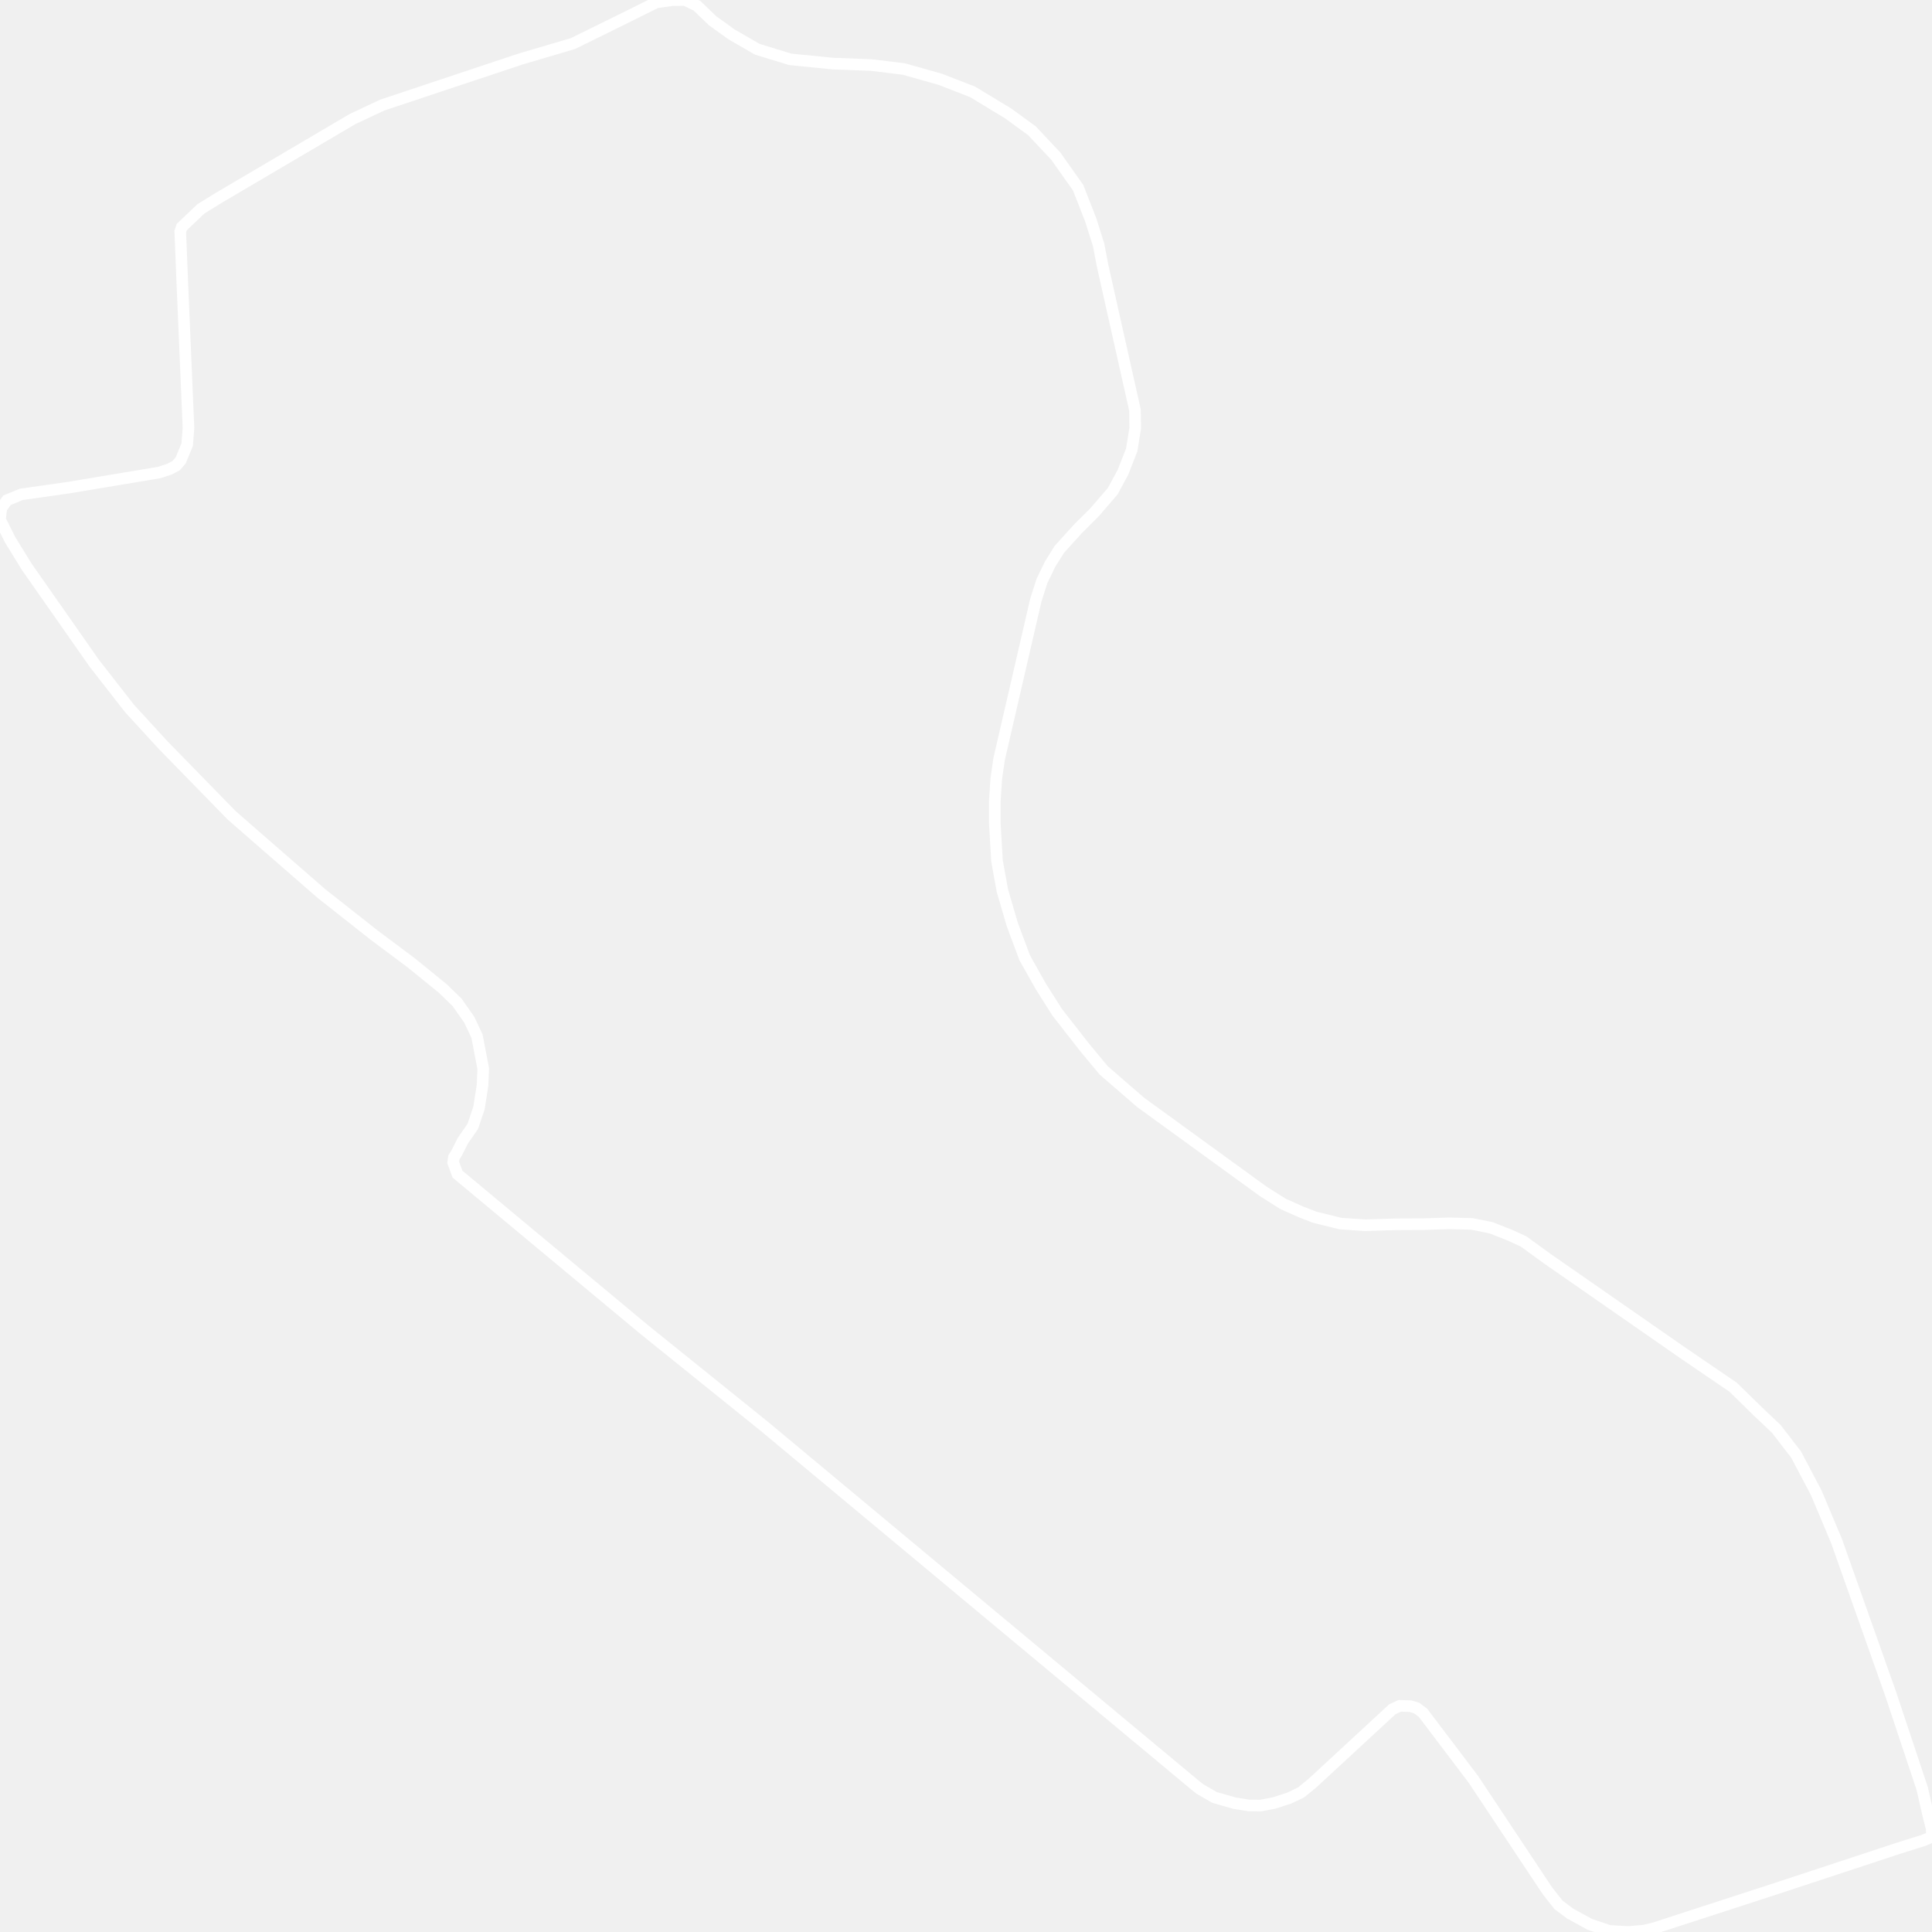
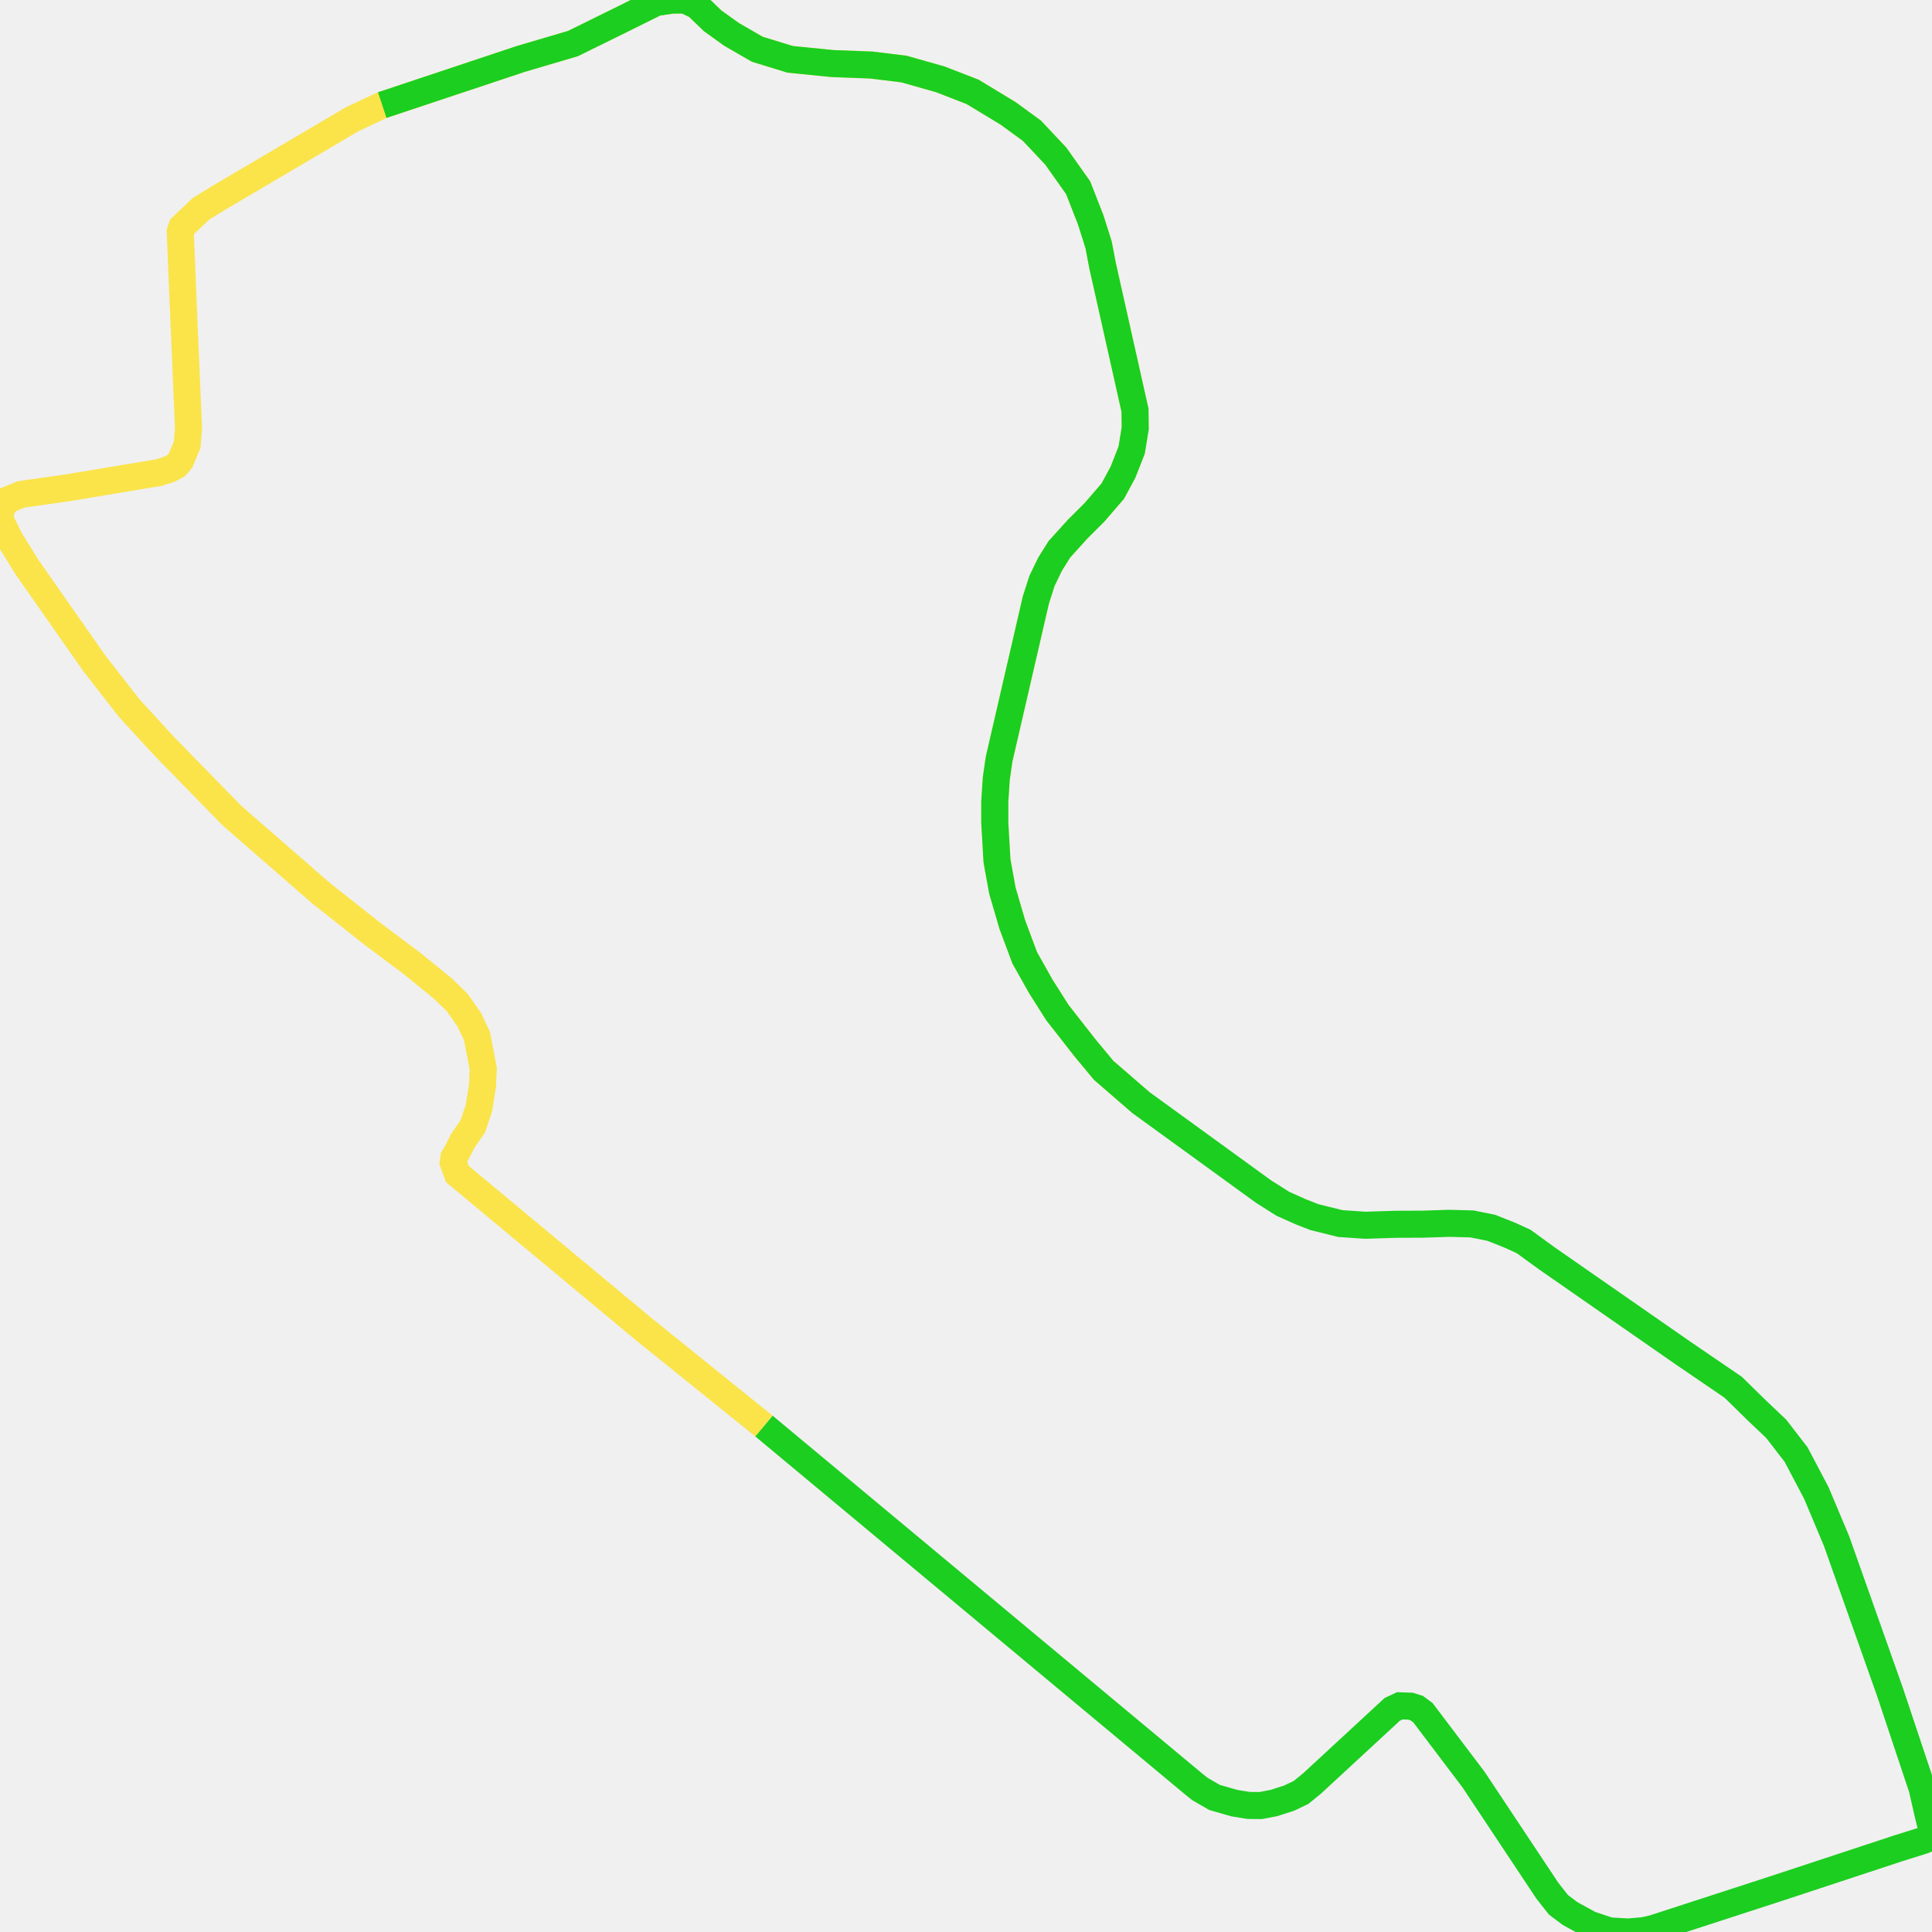
<svg xmlns="http://www.w3.org/2000/svg" width="500" height="500">
-   <path d="M197.727,369.072 L166.819,344.168 L121.049,306.074 L118.405,303.875 L117.281,300.86 L117.463,299.541 L118.223,298.317 L119.773,295.239 L122.356,291.502 L123.967,286.728 L124.878,280.855 L125.061,276.553 L123.45,268.168 L121.444,263.897 L118.314,259.437 L114.637,255.857 L106.492,249.231 L96.827,242.007 L83.212,231.267 L66.618,216.821 L59.962,211.011 L42.274,192.89 L33.491,183.311 L24.404,171.66 L6.929,146.693 L2.614,139.69 L0.0,134.445 L0.334,131.524 L1.823,129.452 L5.501,127.944 L17.84,126.186 L41.18,122.291 L43.885,121.412 L45.587,120.501 L46.742,119.182 L48.444,115.068 L48.778,110.734 L47.198,73.551 L46.651,59.921 L47.046,58.759 L52,54.048 L56.528,51.253 L91.235,30.808 L98.924,27.197 L134.756,15.263 L148.28,11.274 L160.528,5.245 L169.827,0.628 L173.991,0.031 L177.304,0.0 L180.373,1.476 L184.415,5.37 L189.308,8.888 L195.994,12.75 L204.504,15.357 L215.536,16.456 L225.504,16.833 L233.953,17.869 L243.375,20.539 L251.702,23.774 L260.88,29.332 L267.08,33.855 L273.249,40.418 L279.024,48.584 L282.276,56.906 L284.312,63.344 L285.345,68.746 L293.733,106.149 L293.794,110.828 L292.882,116.45 L290.633,122.197 L287.989,127.096 L283.279,132.561 L278.933,136.895 L274.161,142.171 L271.76,146.002 L269.663,150.336 L268.083,155.267 L258.57,196.439 L257.841,201.463 L257.446,207.43 L257.446,212.895 L258.023,222.819 L259.421,230.513 L262.005,239.338 L265.196,247.88 L269.329,255.229 L273.645,262.044 L280.817,271.214 L285.619,276.993 L295.222,285.315 L326.982,308.366 L331.996,311.538 L336.707,313.642 L340.171,314.993 L346.888,316.657 L353.331,317.097 L361.172,316.846 L368.253,316.814 L375.122,316.594 L380.957,316.751 L385.941,317.756 L390.925,319.735 L394.329,321.305 L400.377,325.702 L435.479,350.104 L448.547,359.023 L454.929,365.272 L459.671,369.763 L464.837,376.452 L470.064,386.376 L475.292,398.813 L489.15,437.944 L497.447,462.816 L499.027,469.726 L499.909,473.211 L500.0,475.347 L497.812,476.289 L491.308,478.331 L460.066,488.631 L427.881,499.089 L425.389,499.655 L421.377,500.0 L416.484,499.717 L411.439,498.021 L406.334,495.226 L403.325,492.965 L400.438,489.291 L381.352,460.555 L369.803,445.292 L368.253,443.251 L366.642,442.058 L365.032,441.555 L362.266,441.461 L360.321,442.372 L339.594,461.529 L336.707,463.884 L333.607,465.36 L329.717,466.616 L326.252,467.276 L323.152,467.245 L319.444,466.648 L314.308,465.172 L310.509,462.973 L309.02,461.78 L197.727,369.072 Z" fill="none" stroke-width="3" stroke="white" />
+   <path d="M197.727,369.072 L166.819,344.168 L121.049,306.074 L118.405,303.875 L117.281,300.86 L117.463,299.541 L118.223,298.317 L119.773,295.239 L122.356,291.502 L123.967,286.728 L124.878,280.855 L125.061,276.553 L123.45,268.168 L121.444,263.897 L118.314,259.437 L114.637,255.857 L106.492,249.231 L96.827,242.007 L83.212,231.267 L66.618,216.821 L59.962,211.011 L42.274,192.89 L33.491,183.311 L24.404,171.66 L6.929,146.693 L2.614,139.69 L0.0,134.445 L0.334,131.524 L1.823,129.452 L5.501,127.944 L17.84,126.186 L41.18,122.291 L43.885,121.412 L45.587,120.501 L46.742,119.182 L48.444,115.068 L48.778,110.734 L47.198,73.551 L46.651,59.921 L47.046,58.759 L52,54.048 L56.528,51.253 L91.235,30.808 L98.924,27.197 L134.756,15.263 L148.28,11.274 L160.528,5.245 L169.827,0.628 L173.991,0.031 L177.304,0.0 L180.373,1.476 L184.415,5.37 L189.308,8.888 L195.994,12.75 L204.504,15.357 L215.536,16.456 L225.504,16.833 L233.953,17.869 L243.375,20.539 L251.702,23.774 L260.88,29.332 L267.08,33.855 L273.249,40.418 L279.024,48.584 L282.276,56.906 L284.312,63.344 L285.345,68.746 L293.733,106.149 L293.794,110.828 L292.882,116.45 L290.633,122.197 L287.989,127.096 L283.279,132.561 L278.933,136.895 L274.161,142.171 L271.76,146.002 L269.663,150.336 L268.083,155.267 L258.57,196.439 L257.841,201.463 L257.446,207.43 L257.446,212.895 L258.023,222.819 L259.421,230.513 L262.005,239.338 L265.196,247.88 L269.329,255.229 L273.645,262.044 L280.817,271.214 L285.619,276.993 L295.222,285.315" fill="none" stroke-width="7" stroke="#fae44a" />
+   <path d="" fill="none" stroke-width="7" stroke="#db4a25" />
+   <path d="M98.924,27.197 L134.756,15.263 L148.28,11.274 L160.528,5.245 L169.827,0.628 L173.991,0.031 L177.304,0.0 L180.373,1.476 L184.415,5.37 L189.308,8.888 L195.994,12.75 L204.504,15.357 L215.536,16.456 L225.504,16.833 L233.953,17.869 L243.375,20.539 L251.702,23.774 L260.88,29.332 L267.08,33.855 L273.249,40.418 L279.024,48.584 L282.276,56.906 L284.312,63.344 L285.345,68.746 L293.733,106.149 L293.794,110.828 L292.882,116.45 L290.633,122.197 L287.989,127.096 L283.279,132.561 L278.933,136.895 L274.161,142.171 L271.76,146.002 L269.663,150.336 L268.083,155.267 L258.57,196.439 L257.841,201.463 L257.446,207.43 L257.446,212.895 L258.023,222.819 L259.421,230.513 L262.005,239.338 L265.196,247.88 L269.329,255.229 L273.645,262.044 L280.817,271.214 L285.619,276.993 L295.222,285.315 L326.982,308.366 L331.996,311.538 L336.707,313.642 L340.171,314.993 L346.888,316.657 L353.331,317.097 L361.172,316.846 L368.253,316.814 L375.122,316.594 L380.957,316.751 L385.941,317.756 L390.925,319.735 L394.329,321.305 L400.377,325.702 L435.479,350.104 L448.547,359.023 L454.929,365.272 L459.671,369.763 L464.837,376.452 L470.064,386.376 L475.292,398.813 L489.15,437.944 L497.447,462.816 L499.027,469.726 L499.909,473.211 L500.0,475.347 L497.812,476.289 L491.308,478.331 L460.066,488.631 L427.881,499.089 L425.389,499.655 L421.377,500.0 L416.484,499.717 L411.439,498.021 L406.334,495.226 L403.325,492.965 L400.438,489.291 L381.352,460.555 L369.803,445.292 L368.253,443.251 L366.642,442.058 L365.032,441.555 L362.266,441.461 L360.321,442.372 L339.594,461.529 L336.707,463.884 L333.607,465.36 L329.717,466.616 L326.252,467.276 L323.152,467.245 L319.444,466.648 L314.308,465.172 L310.509,462.973 L309.02,461.78 L197.727,369.072" fill="none" stroke-width="7" stroke="#1bce20" />
</svg>
